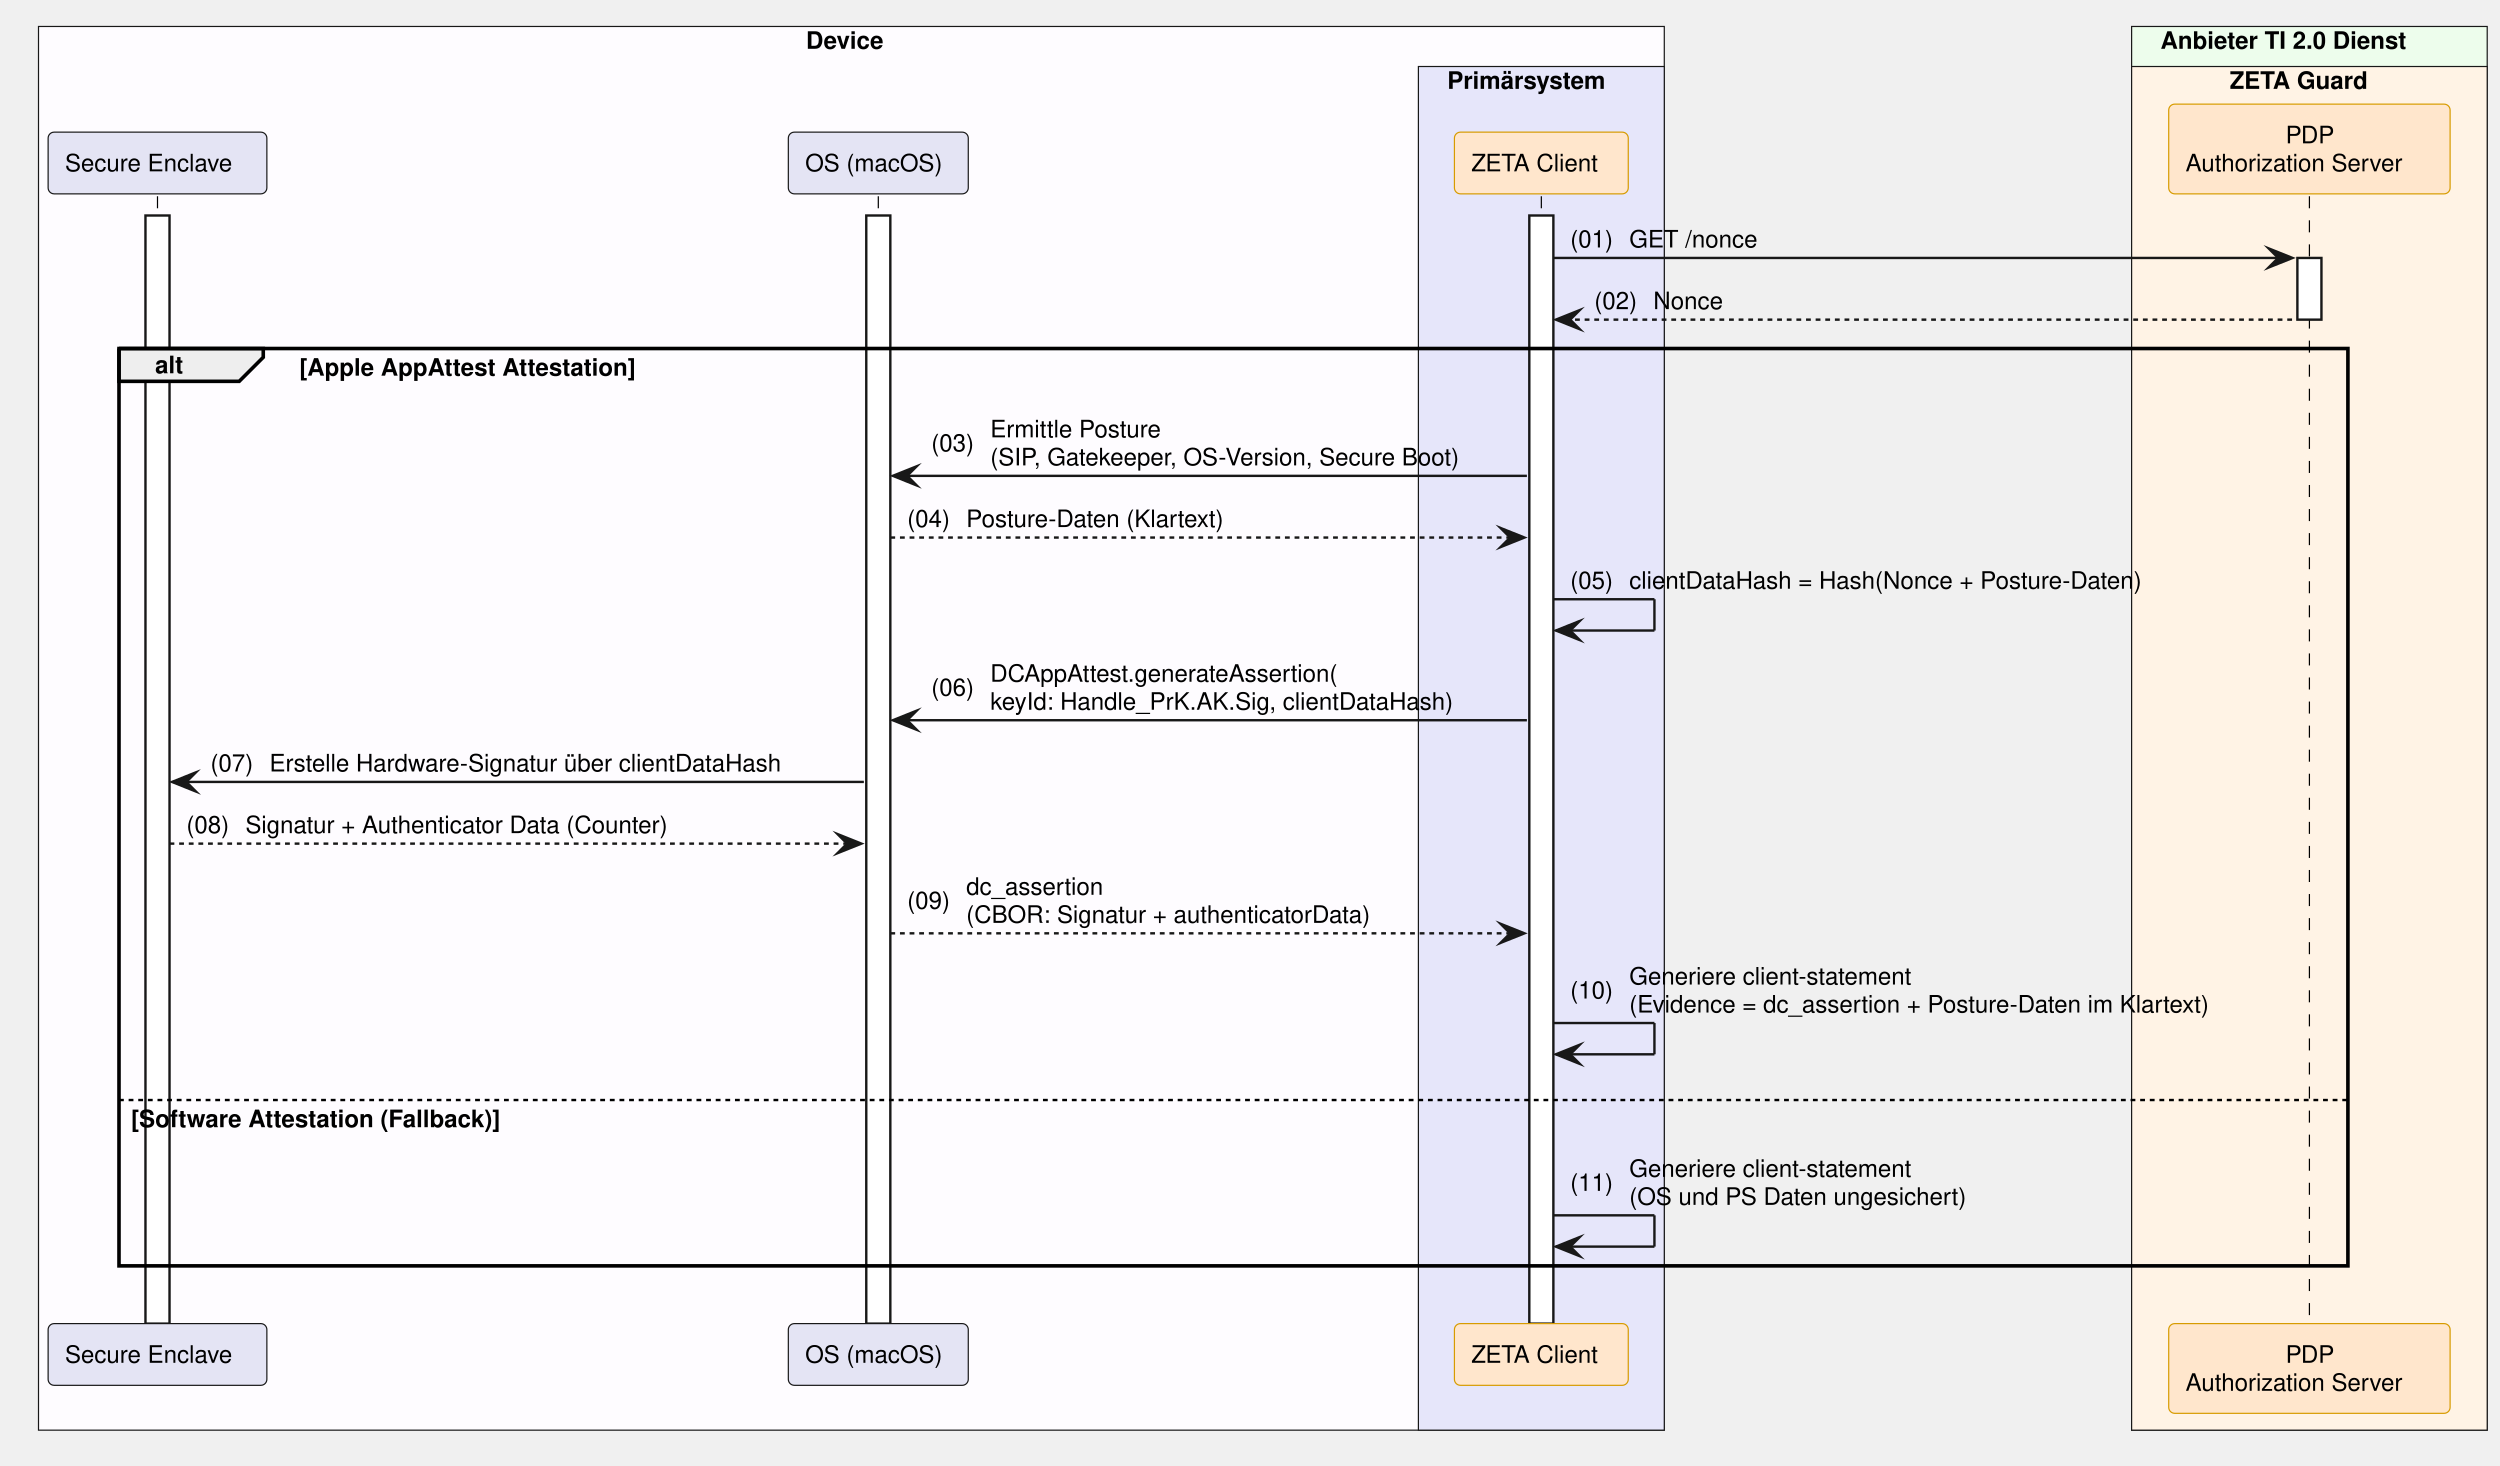
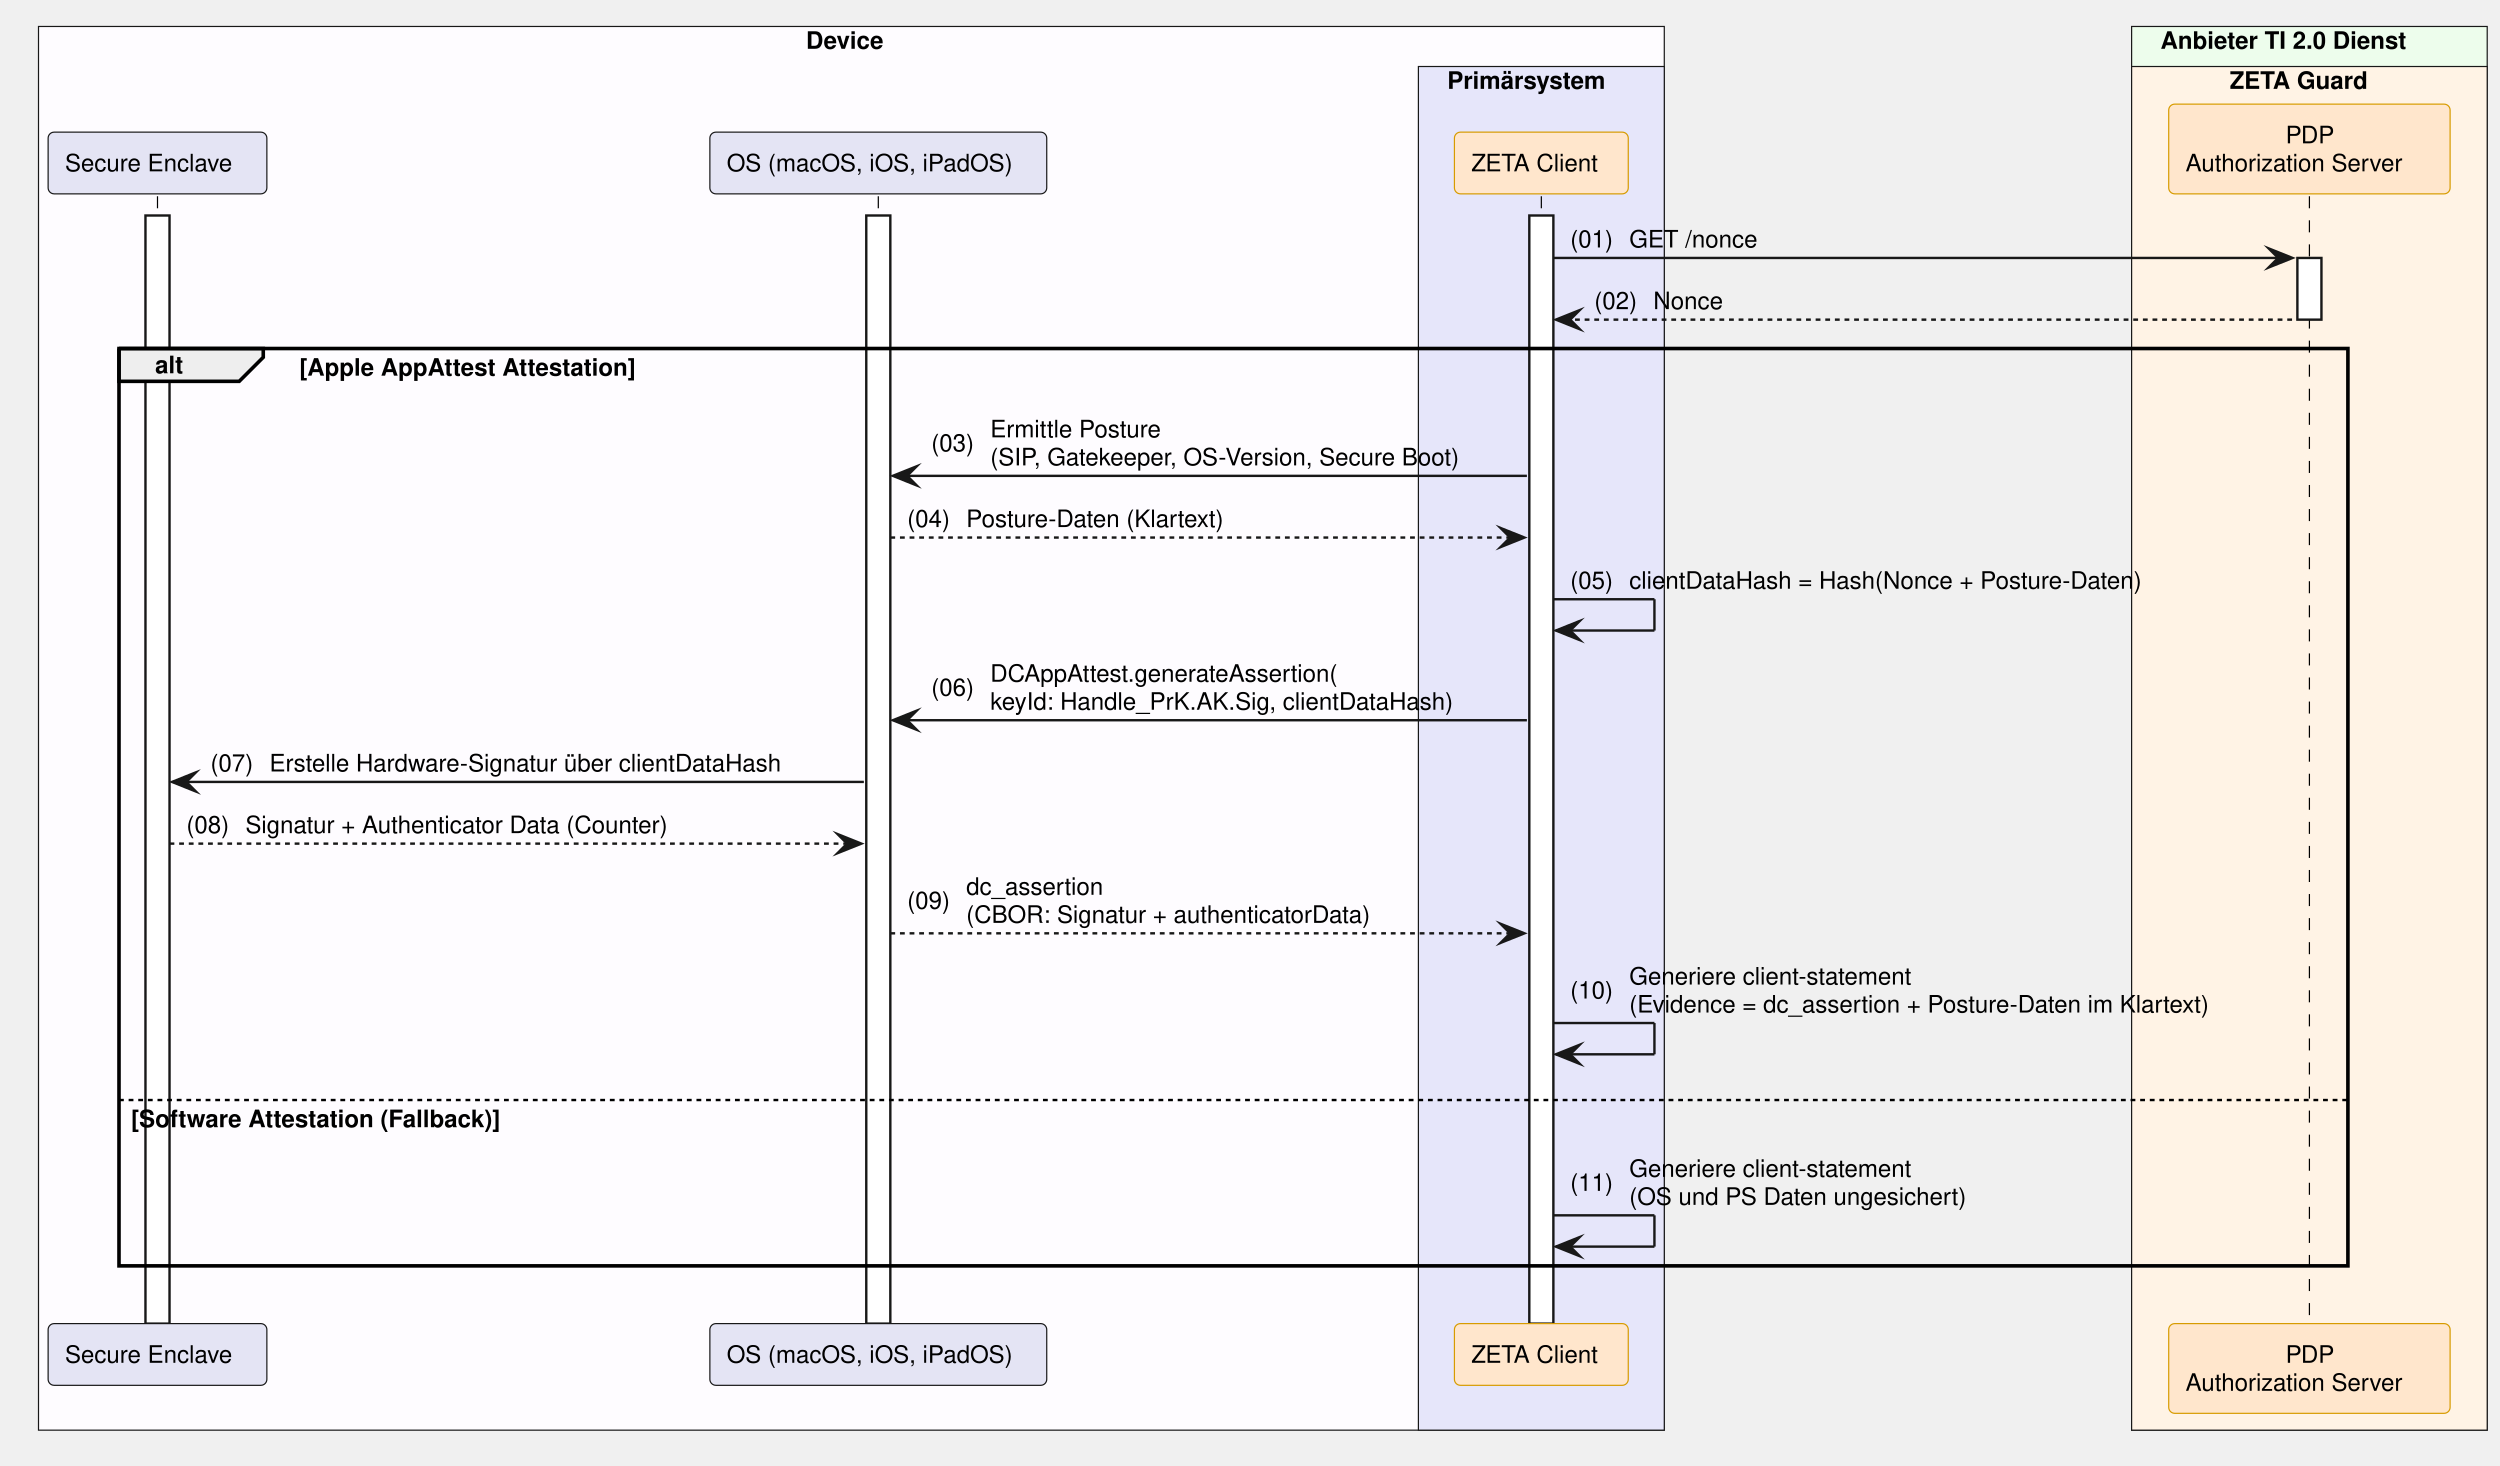
<svg xmlns="http://www.w3.org/2000/svg" contentStyleType="text/css" data-diagram-type="SEQUENCE" height="609px" preserveAspectRatio="none" style="width:1039px;height:609px;background:#FFFFFF;" version="1.1" viewBox="0 0 1039 609" width="1039px" zoomAndPan="magnify">
  <defs />
  <g>
    <rect fill="#FEFCFF" height="583.375" style="stroke:#181818;stroke-width:0.5;" width="675.677" x="16" y="11" />
    <text fill="#000000" font-family="Helvetica" font-size="10" font-weight="700" x="334.969" y="20.282">Device</text>
    <rect fill="#E6E6FA" height="566.734" style="stroke:#181818;stroke-width:0.5;" width="102.193" x="589.484" y="27.641" />
    <text fill="#000000" font-family="Helvetica" font-size="10" font-weight="700" x="601.484" y="36.923">Primärsystem</text>
    <rect fill="#EDFDEC" height="583.375" style="stroke:#181818;stroke-width:0.5;" width="147.784" x="885.899" y="11" />
    <text fill="#000000" font-family="Helvetica" font-size="10" font-weight="700" x="897.899" y="20.282">Anbieter TI 2.0 Dienst</text>
    <rect fill="#FFF3E5" height="566.734" style="stroke:#181818;stroke-width:0.5;" width="147.784" x="885.899" y="27.641" />
    <text fill="#000000" font-family="Helvetica" font-size="10" font-weight="700" x="926.647" y="36.923">ZETA Guard</text>
    <g>
      <rect fill="#000000" fill-opacity="0" height="468.531" width="8" x="61.955" y="81.562" />
      <line style="stroke:#000000;stroke-width:0.5;stroke-dasharray:5,5;" x1="65.455" x2="65.455" y1="81.562" y2="550.094" />
    </g>
    <g>
      <rect fill="#FFFFFF" height="460.531" style="stroke:#181818;stroke-width:1;" width="10" x="60.455" y="89.562" />
    </g>
    <g>
      <rect fill="#000000" fill-opacity="0" height="468.531" width="8" x="361.522" y="81.562" />
      <line style="stroke:#000000;stroke-width:0.5;stroke-dasharray:5,5;" x1="365.022" x2="365.022" y1="81.562" y2="550.094" />
    </g>
    <g>
      <rect fill="#FFFFFF" height="460.531" style="stroke:#181818;stroke-width:1;" width="10" x="360.022" y="89.562" />
    </g>
    <g>
      <rect fill="#000000" fill-opacity="0" height="468.531" width="8" x="637.081" y="81.562" />
      <line style="stroke:#000000;stroke-width:0.5;stroke-dasharray:5,5;" x1="640.581" x2="640.581" y1="81.562" y2="550.094" />
    </g>
    <g>
      <rect fill="#FFFFFF" height="460.531" style="stroke:#181818;stroke-width:1;" width="10" x="635.581" y="89.562" />
    </g>
    <g>
      <rect fill="#000000" fill-opacity="0" height="468.531" width="8" x="956.292" y="81.562" />
      <line style="stroke:#000000;stroke-width:0.5;stroke-dasharray:5,5;" x1="959.792" x2="959.792" y1="81.562" y2="550.094" />
    </g>
    <g>
      <rect fill="#FFFFFF" height="25.641" style="stroke:#181818;stroke-width:1;" width="10" x="954.792" y="107.203" />
    </g>
    <rect fill="#E4E4F4" height="25.641" rx="2.5" ry="2.5" style="stroke:#181818;stroke-width:0.5;" width="90.909" x="20" y="54.922" />
    <text fill="#000000" font-family="Helvetica" font-size="10" x="27" y="71.204">Secure Enclave</text>
-     <rect fill="#E4E4F4" height="25.641" rx="2.5" ry="2.5" style="stroke:#181818;stroke-width:0.5;" width="74.786" x="327.629" y="54.922" />
-     <text fill="#000000" font-family="Helvetica" font-size="10" x="334.629" y="71.204">OS (macOS)</text>
+     <rect fill="#E4E4F4" height="25.641" rx="2.5" ry="2.5" style="stroke:#181818;stroke-width:0.5;" width="140.001" x="295.022" y="54.922" />
+     <text fill="#000000" font-family="Helvetica" font-size="10" x="302.022" y="71.204">OS (macOS, iOS, iPadOS)</text>
    <rect fill="#FFE6CC" height="25.641" rx="2.5" ry="2.5" style="stroke:#D79B00;stroke-width:0.5;" width="72.247" x="604.457" y="54.922" />
    <text fill="#000000" font-family="Helvetica" font-size="10" x="611.457" y="71.204">ZETA Client</text>
    <rect fill="#FFE6CC" height="37.281" rx="2.5" ry="2.5" style="stroke:#D79B00;stroke-width:0.5;" width="116.949" x="901.317" y="43.281" />
    <text fill="#000000" font-family="Helvetica" font-size="10" x="949.911" y="59.563">PDP</text>
    <text fill="#000000" font-family="Helvetica" font-size="10" x="908.317" y="71.204">Authorization Server</text>
    <rect fill="#E4E4F4" height="25.641" rx="2.5" ry="2.5" style="stroke:#181818;stroke-width:0.5;" width="90.909" x="20" y="550.094" />
    <text fill="#000000" font-family="Helvetica" font-size="10" x="27" y="566.376">Secure Enclave</text>
-     <rect fill="#E4E4F4" height="25.641" rx="2.5" ry="2.5" style="stroke:#181818;stroke-width:0.5;" width="74.786" x="327.629" y="550.094" />
-     <text fill="#000000" font-family="Helvetica" font-size="10" x="334.629" y="566.376">OS (macOS)</text>
+     <rect fill="#E4E4F4" height="25.641" rx="2.5" ry="2.5" style="stroke:#181818;stroke-width:0.5;" width="140.001" x="295.022" y="550.094" />
+     <text fill="#000000" font-family="Helvetica" font-size="10" x="302.022" y="566.376">OS (macOS, iOS, iPadOS)</text>
    <rect fill="#FFE6CC" height="25.641" rx="2.5" ry="2.5" style="stroke:#D79B00;stroke-width:0.5;" width="72.247" x="604.457" y="550.094" />
    <text fill="#000000" font-family="Helvetica" font-size="10" x="611.457" y="566.376">ZETA Client</text>
    <rect fill="#FFE6CC" height="37.281" rx="2.5" ry="2.5" style="stroke:#D79B00;stroke-width:0.5;" width="116.949" x="901.317" y="550.094" />
    <text fill="#000000" font-family="Helvetica" font-size="10" x="949.911" y="566.376">PDP</text>
    <text fill="#000000" font-family="Helvetica" font-size="10" x="908.317" y="578.017">Authorization Server</text>
    <polygon fill="#181818" points="942.792,103.203,952.792,107.203,942.792,111.203,946.792,107.203" style="stroke:#181818;stroke-width:1;stroke-linejoin:miter;stroke-miterlimit:10;" />
    <line style="stroke:#181818;stroke-width:1;" x1="645.581" x2="948.792" y1="107.203" y2="107.203" />
    <text fill="#000000" font-family="Helvetica" font-size="10" x="652.581" y="102.845">(01)</text>
    <text fill="#000000" font-family="Helvetica" font-size="10" x="677.108" y="102.845">GET /nonce</text>
    <polygon fill="#181818" points="656.581,128.844,646.581,132.844,656.581,136.844,652.581,132.844" style="stroke:#181818;stroke-width:1;stroke-linejoin:miter;stroke-miterlimit:10;" />
    <line style="stroke:#181818;stroke-width:1;stroke-dasharray:2,2;" x1="650.581" x2="953.792" y1="132.844" y2="132.844" />
    <text fill="#000000" font-family="Helvetica" font-size="10" x="662.581" y="128.485">(02)</text>
    <text fill="#000000" font-family="Helvetica" font-size="10" x="687.108" y="128.485">Nonce</text>
    <path d="M49.455,144.844 L109.411,144.844 L109.411,148.484 L99.411,158.484 L49.455,158.484 L49.455,144.844" fill="#EEEEEE" style="stroke:#000000;stroke-width:1.5;" />
    <rect fill="none" height="381.25" style="stroke:#000000;stroke-width:1.5;" width="926.337" x="49.455" y="144.844" />
    <text fill="#000000" font-family="Helvetica" font-size="10" font-weight="700" x="64.455" y="155.126">alt</text>
    <text fill="#000000" font-family="Helvetica" font-size="10" font-weight="700" x="124.411" y="156.126">[Apple AppAttest Attestation]</text>
    <line style="stroke:#000000;stroke-width:1;stroke-dasharray:2,2;" x1="49.455" x2="975.792" y1="457.172" y2="457.172" />
    <text fill="#000000" font-family="Helvetica" font-size="10" font-weight="700" x="54.455" y="468.454">[Software Attestation (Fallback)]</text>
    <polygon fill="#181818" points="381.022,193.766,371.022,197.766,381.022,201.766,377.022,197.766" style="stroke:#181818;stroke-width:1;stroke-linejoin:miter;stroke-miterlimit:10;" />
    <line style="stroke:#181818;stroke-width:1;" x1="375.022" x2="634.581" y1="197.766" y2="197.766" />
    <text fill="#000000" font-family="Helvetica" font-size="10" x="387.022" y="187.587">(03)</text>
    <text fill="#000000" font-family="Helvetica" font-size="10" x="411.549" y="181.767">Ermittle Posture</text>
    <text fill="#000000" font-family="Helvetica" font-size="10" x="411.549" y="193.407">(SIP, Gatekeeper, OS-Version, Secure Boot)</text>
    <polygon fill="#181818" points="623.581,219.406,633.581,223.406,623.581,227.406,627.581,223.406" style="stroke:#181818;stroke-width:1;stroke-linejoin:miter;stroke-miterlimit:10;" />
    <line style="stroke:#181818;stroke-width:1;stroke-dasharray:2,2;" x1="370.022" x2="629.581" y1="223.406" y2="223.406" />
    <text fill="#000000" font-family="Helvetica" font-size="10" x="377.022" y="219.048">(04)</text>
    <text fill="#000000" font-family="Helvetica" font-size="10" x="401.549" y="219.048">Posture-Daten (Klartext)</text>
    <line style="stroke:#181818;stroke-width:1;" x1="645.581" x2="687.581" y1="249.047" y2="249.047" />
    <line style="stroke:#181818;stroke-width:1;" x1="687.581" x2="687.581" y1="249.047" y2="262.047" />
    <line style="stroke:#181818;stroke-width:1;" x1="646.581" x2="687.581" y1="262.047" y2="262.047" />
    <polygon fill="#181818" points="656.581,258.047,646.581,262.047,656.581,266.047,652.581,262.047" style="stroke:#181818;stroke-width:1;stroke-linejoin:miter;stroke-miterlimit:10;" />
    <text fill="#000000" font-family="Helvetica" font-size="10" x="652.581" y="244.689">(05)</text>
    <text fill="#000000" font-family="Helvetica" font-size="10" x="677.108" y="244.689">clientDataHash = Hash(Nonce + Posture-Daten)</text>
    <polygon fill="#181818" points="381.022,295.328,371.022,299.328,381.022,303.328,377.022,299.328" style="stroke:#181818;stroke-width:1;stroke-linejoin:miter;stroke-miterlimit:10;" />
    <line style="stroke:#181818;stroke-width:1;" x1="375.022" x2="634.581" y1="299.328" y2="299.328" />
    <text fill="#000000" font-family="Helvetica" font-size="10" x="387.022" y="289.149">(06)</text>
    <text fill="#000000" font-family="Helvetica" font-size="10" x="411.549" y="283.329">DCAppAttest.generateAssertion(</text>
    <text fill="#000000" font-family="Helvetica" font-size="10" x="411.549" y="294.97">keyId: Handle_PrK.AK.Sig,  clientDataHash)</text>
    <polygon fill="#181818" points="81.455,320.969,71.455,324.969,81.455,328.969,77.455,324.969" style="stroke:#181818;stroke-width:1;stroke-linejoin:miter;stroke-miterlimit:10;" />
    <line style="stroke:#181818;stroke-width:1;" x1="75.455" x2="359.022" y1="324.969" y2="324.969" />
    <text fill="#000000" font-family="Helvetica" font-size="10" x="87.455" y="320.61">(07)</text>
    <text fill="#000000" font-family="Helvetica" font-size="10" x="111.982" y="320.61">Erstelle Hardware-Signatur über clientDataHash</text>
    <polygon fill="#181818" points="348.022,346.609,358.022,350.609,348.022,354.609,352.022,350.609" style="stroke:#181818;stroke-width:1;stroke-linejoin:miter;stroke-miterlimit:10;" />
    <line style="stroke:#181818;stroke-width:1;stroke-dasharray:2,2;" x1="70.455" x2="354.022" y1="350.609" y2="350.609" />
    <text fill="#000000" font-family="Helvetica" font-size="10" x="77.455" y="346.251">(08)</text>
    <text fill="#000000" font-family="Helvetica" font-size="10" x="101.982" y="346.251">Signatur + Authenticator Data (Counter)</text>
    <polygon fill="#181818" points="623.581,383.891,633.581,387.891,623.581,391.891,627.581,387.891" style="stroke:#181818;stroke-width:1;stroke-linejoin:miter;stroke-miterlimit:10;" />
    <line style="stroke:#181818;stroke-width:1;stroke-dasharray:2,2;" x1="370.022" x2="629.581" y1="387.891" y2="387.891" />
    <text fill="#000000" font-family="Helvetica" font-size="10" x="377.022" y="377.712">(09)</text>
    <text fill="#000000" font-family="Helvetica" font-size="10" x="401.549" y="371.892">dc_assertion</text>
    <text fill="#000000" font-family="Helvetica" font-size="10" x="401.549" y="383.532">(CBOR: Signatur + authenticatorData)</text>
    <line style="stroke:#181818;stroke-width:1;" x1="645.581" x2="687.581" y1="425.172" y2="425.172" />
    <line style="stroke:#181818;stroke-width:1;" x1="687.581" x2="687.581" y1="425.172" y2="438.172" />
    <line style="stroke:#181818;stroke-width:1;" x1="646.581" x2="687.581" y1="438.172" y2="438.172" />
    <polygon fill="#181818" points="656.581,434.172,646.581,438.172,656.581,442.172,652.581,438.172" style="stroke:#181818;stroke-width:1;stroke-linejoin:miter;stroke-miterlimit:10;" />
    <text fill="#000000" font-family="Helvetica" font-size="10" x="652.581" y="414.993">(10)</text>
    <text fill="#000000" font-family="Helvetica" font-size="10" x="677.108" y="409.173">Generiere client-statement</text>
    <text fill="#000000" font-family="Helvetica" font-size="10" x="677.108" y="420.813">(Evidence = dc_assertion + Posture-Daten im Klartext)</text>
    <line style="stroke:#181818;stroke-width:1;" x1="645.581" x2="687.581" y1="505.094" y2="505.094" />
    <line style="stroke:#181818;stroke-width:1;" x1="687.581" x2="687.581" y1="505.094" y2="518.094" />
    <line style="stroke:#181818;stroke-width:1;" x1="646.581" x2="687.581" y1="518.094" y2="518.094" />
    <polygon fill="#181818" points="656.581,514.094,646.581,518.094,656.581,522.094,652.581,518.094" style="stroke:#181818;stroke-width:1;stroke-linejoin:miter;stroke-miterlimit:10;" />
    <text fill="#000000" font-family="Helvetica" font-size="10" x="652.581" y="494.915">(11)</text>
    <text fill="#000000" font-family="Helvetica" font-size="10" x="677.108" y="489.095">Generiere client-statement</text>
    <text fill="#000000" font-family="Helvetica" font-size="10" x="677.108" y="500.735">(OS und PS Daten ungesichert)</text>
  </g>
</svg>
